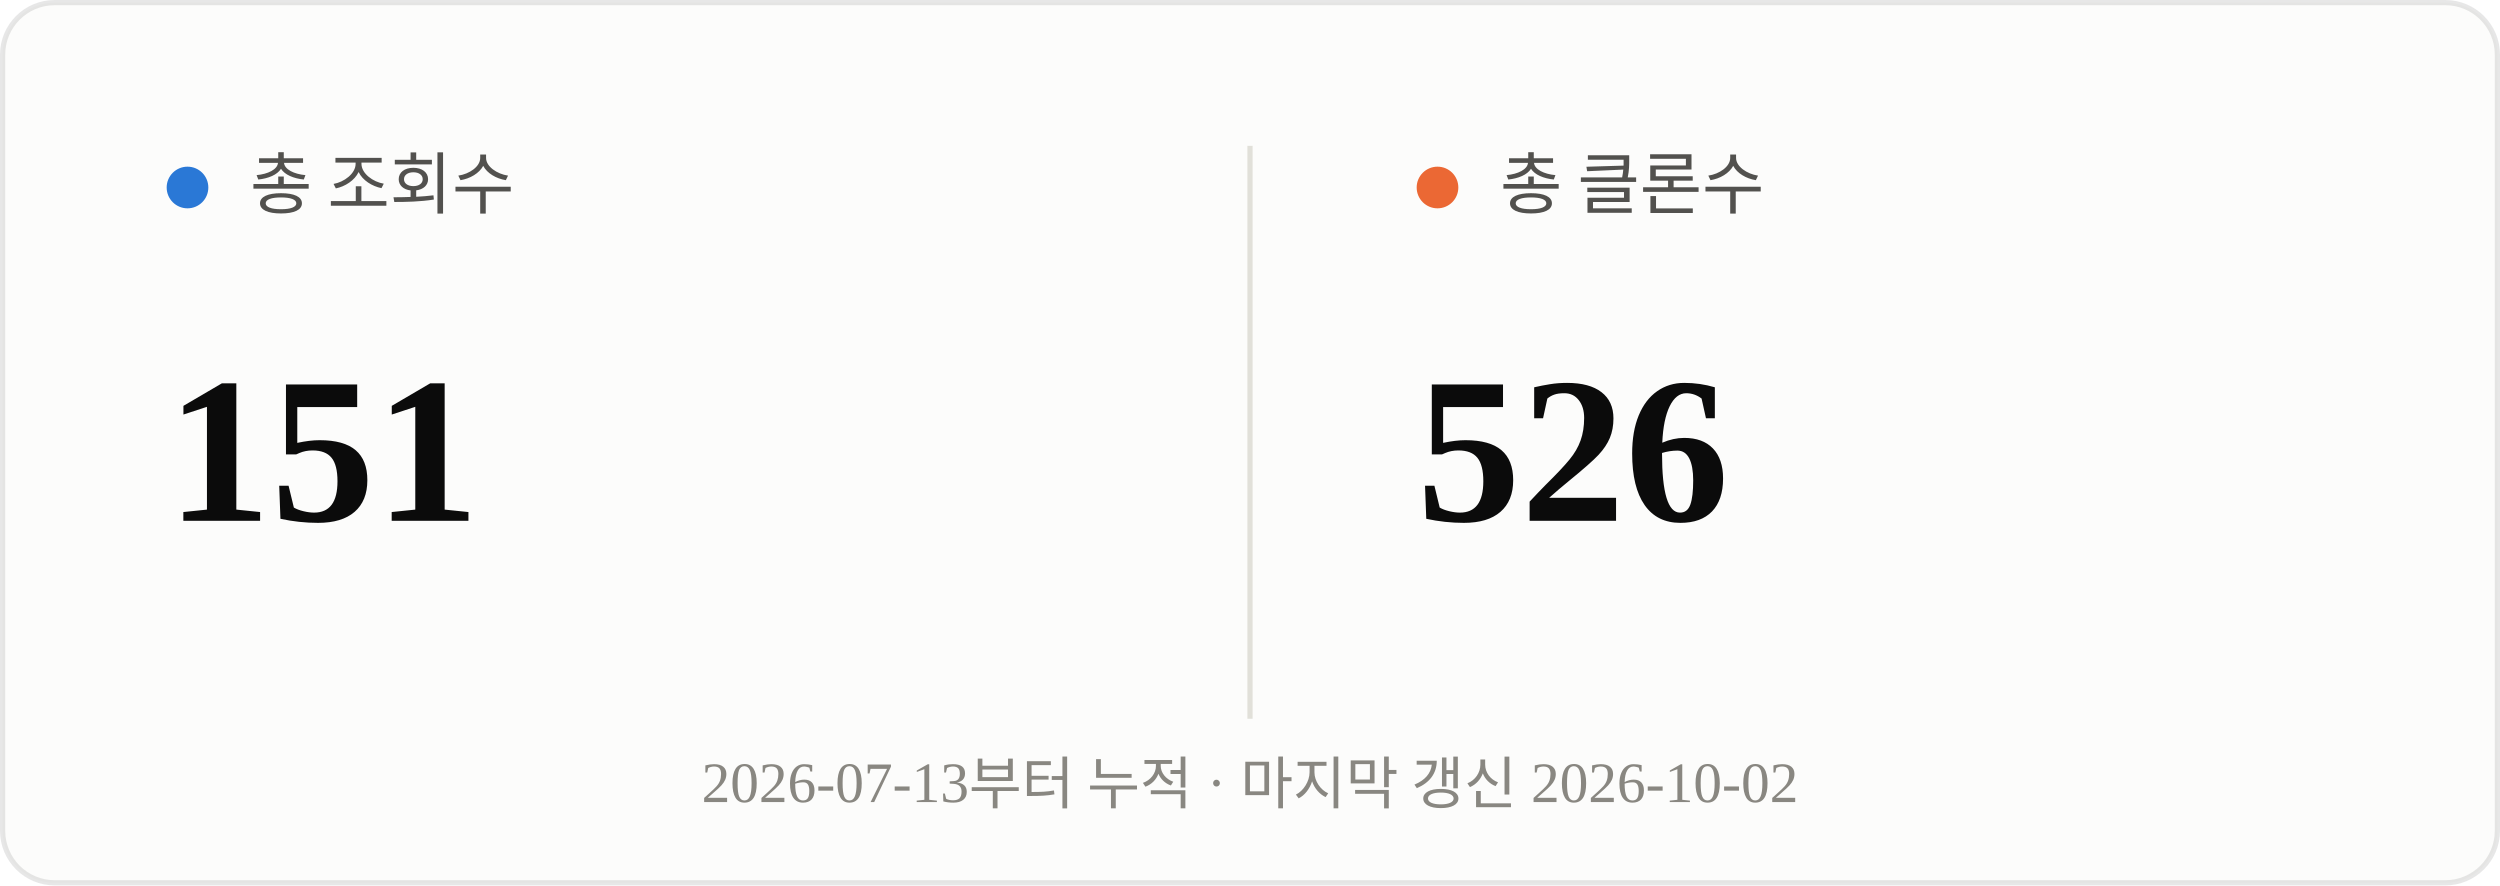
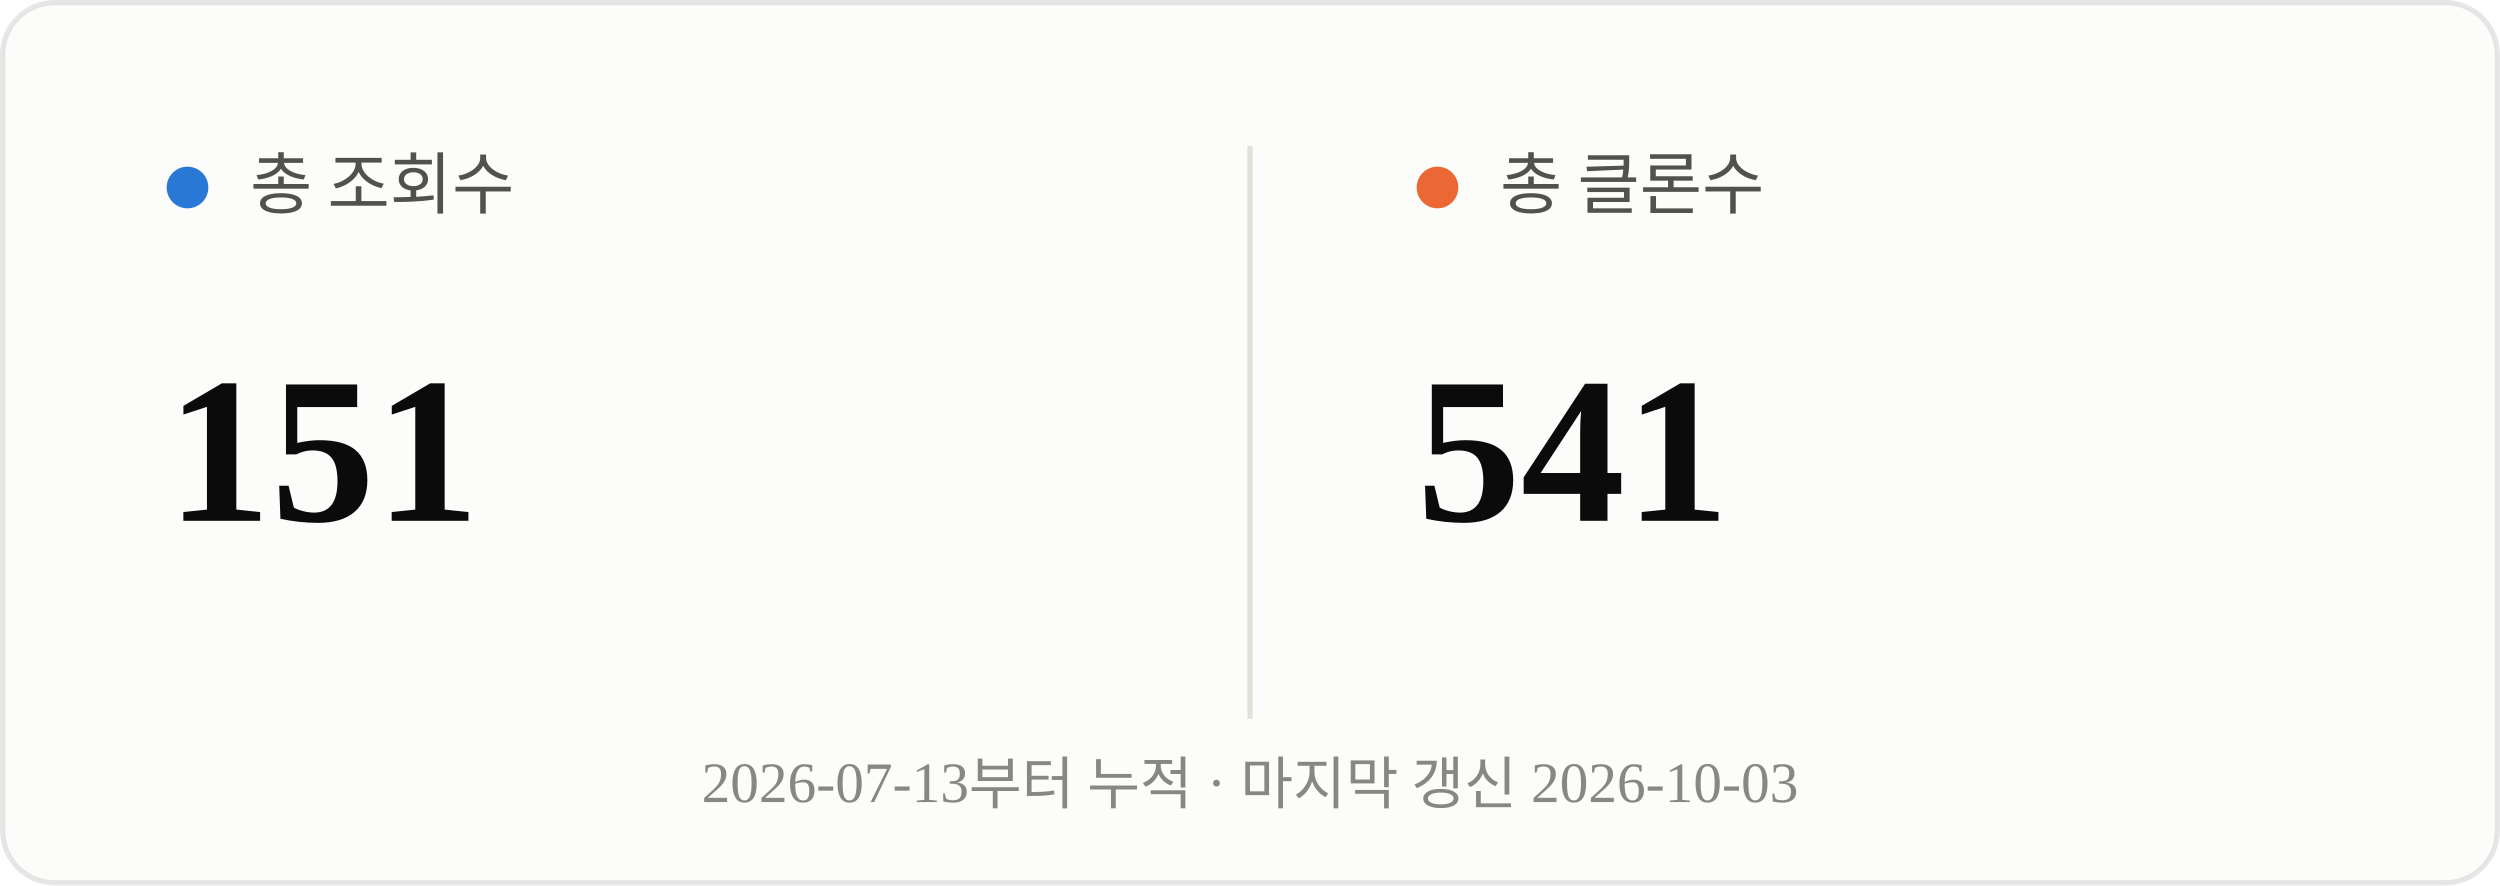
<svg xmlns="http://www.w3.org/2000/svg" viewBox="0 0 480 170" width="480" height="170">
  <rect x="0.5" y="0.5" width="479" height="169" rx="10" fill="#fcfcfb" stroke="rgba(11,11,11,0.10)" />
  <line x1="240" y1="28" x2="240" y2="138" stroke="#e1e0d9" stroke-width="1" />
  <circle cx="36" cy="36" r="4" fill="#2a78d6" />
  <text x="48" y="40" font-size="13" fill="#52514e">총 조회수</text>
  <text x="32" y="100" font-size="40" font-weight="700" fill="#0b0b0b">151</text>
  <circle cx="276" cy="36" r="4" fill="#eb6834" />
  <text x="288" y="40" font-size="13" fill="#52514e">총 클론수</text>
-   <text x="272" y="100" font-size="40" font-weight="700" fill="#0b0b0b">526</text>
-   <text x="240" y="154" text-anchor="middle" font-size="11" fill="#898781">2026-07-13부터 누적 · 마지막 갱신 2026-10-02</text>
+   <text x="272" y="100" font-size="40" font-weight="700" fill="#0b0b0b">541</text>
+   <text x="240" y="154" text-anchor="middle" font-size="11" fill="#898781">2026-07-13부터 누적 · 마지막 갱신 2026-10-03</text>
</svg>
